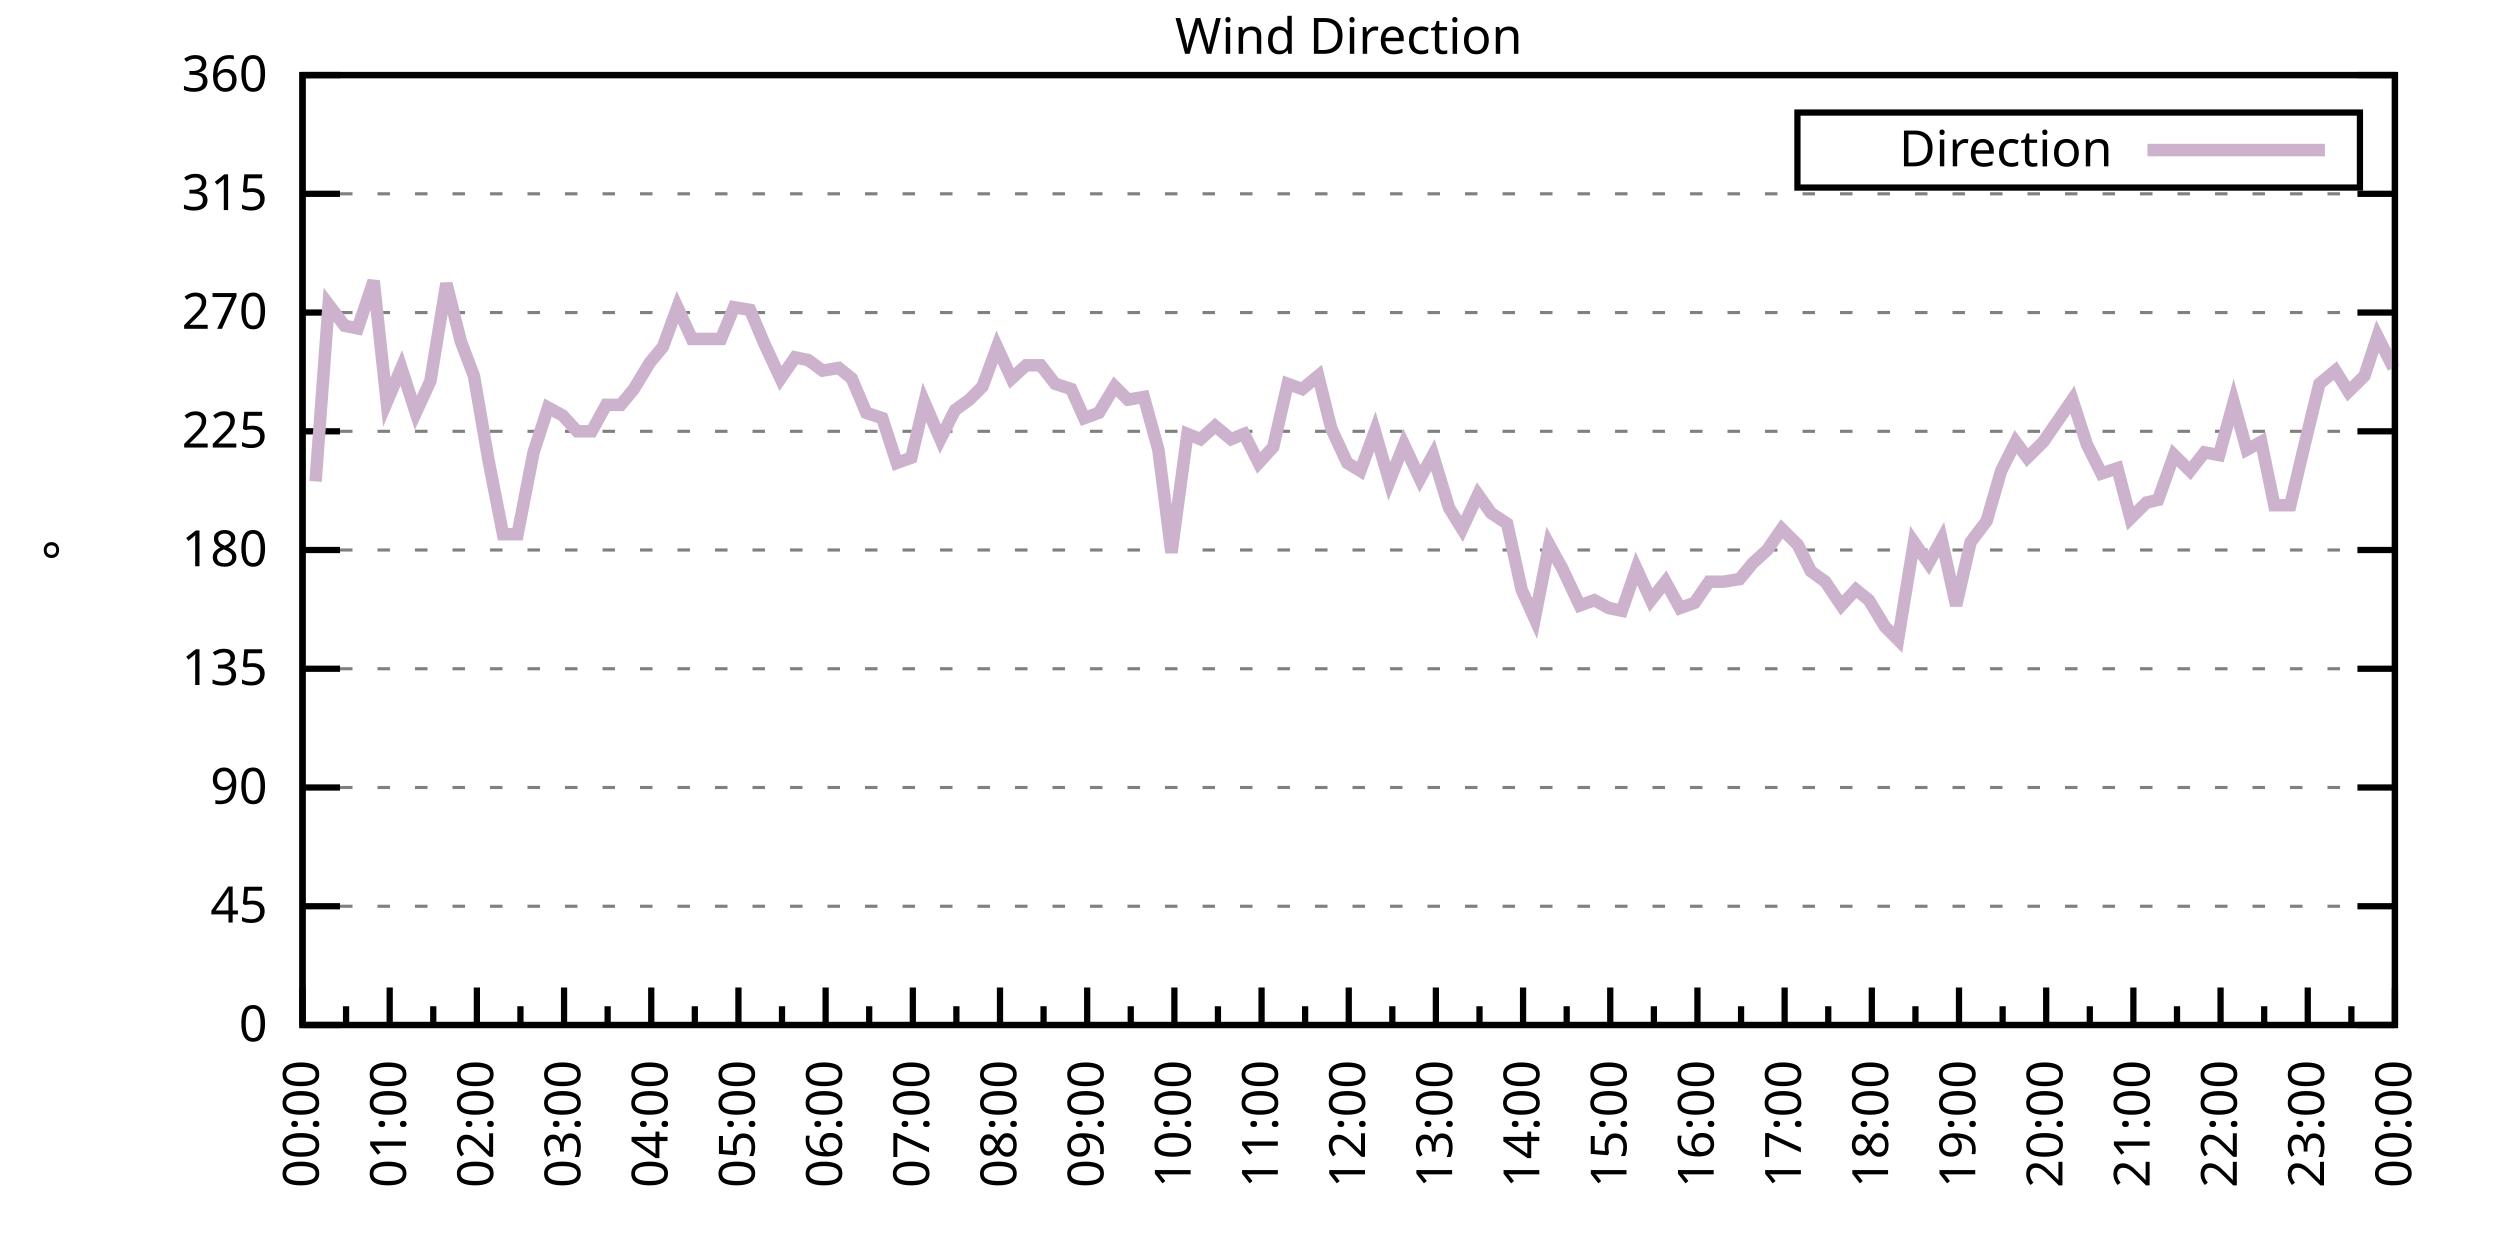
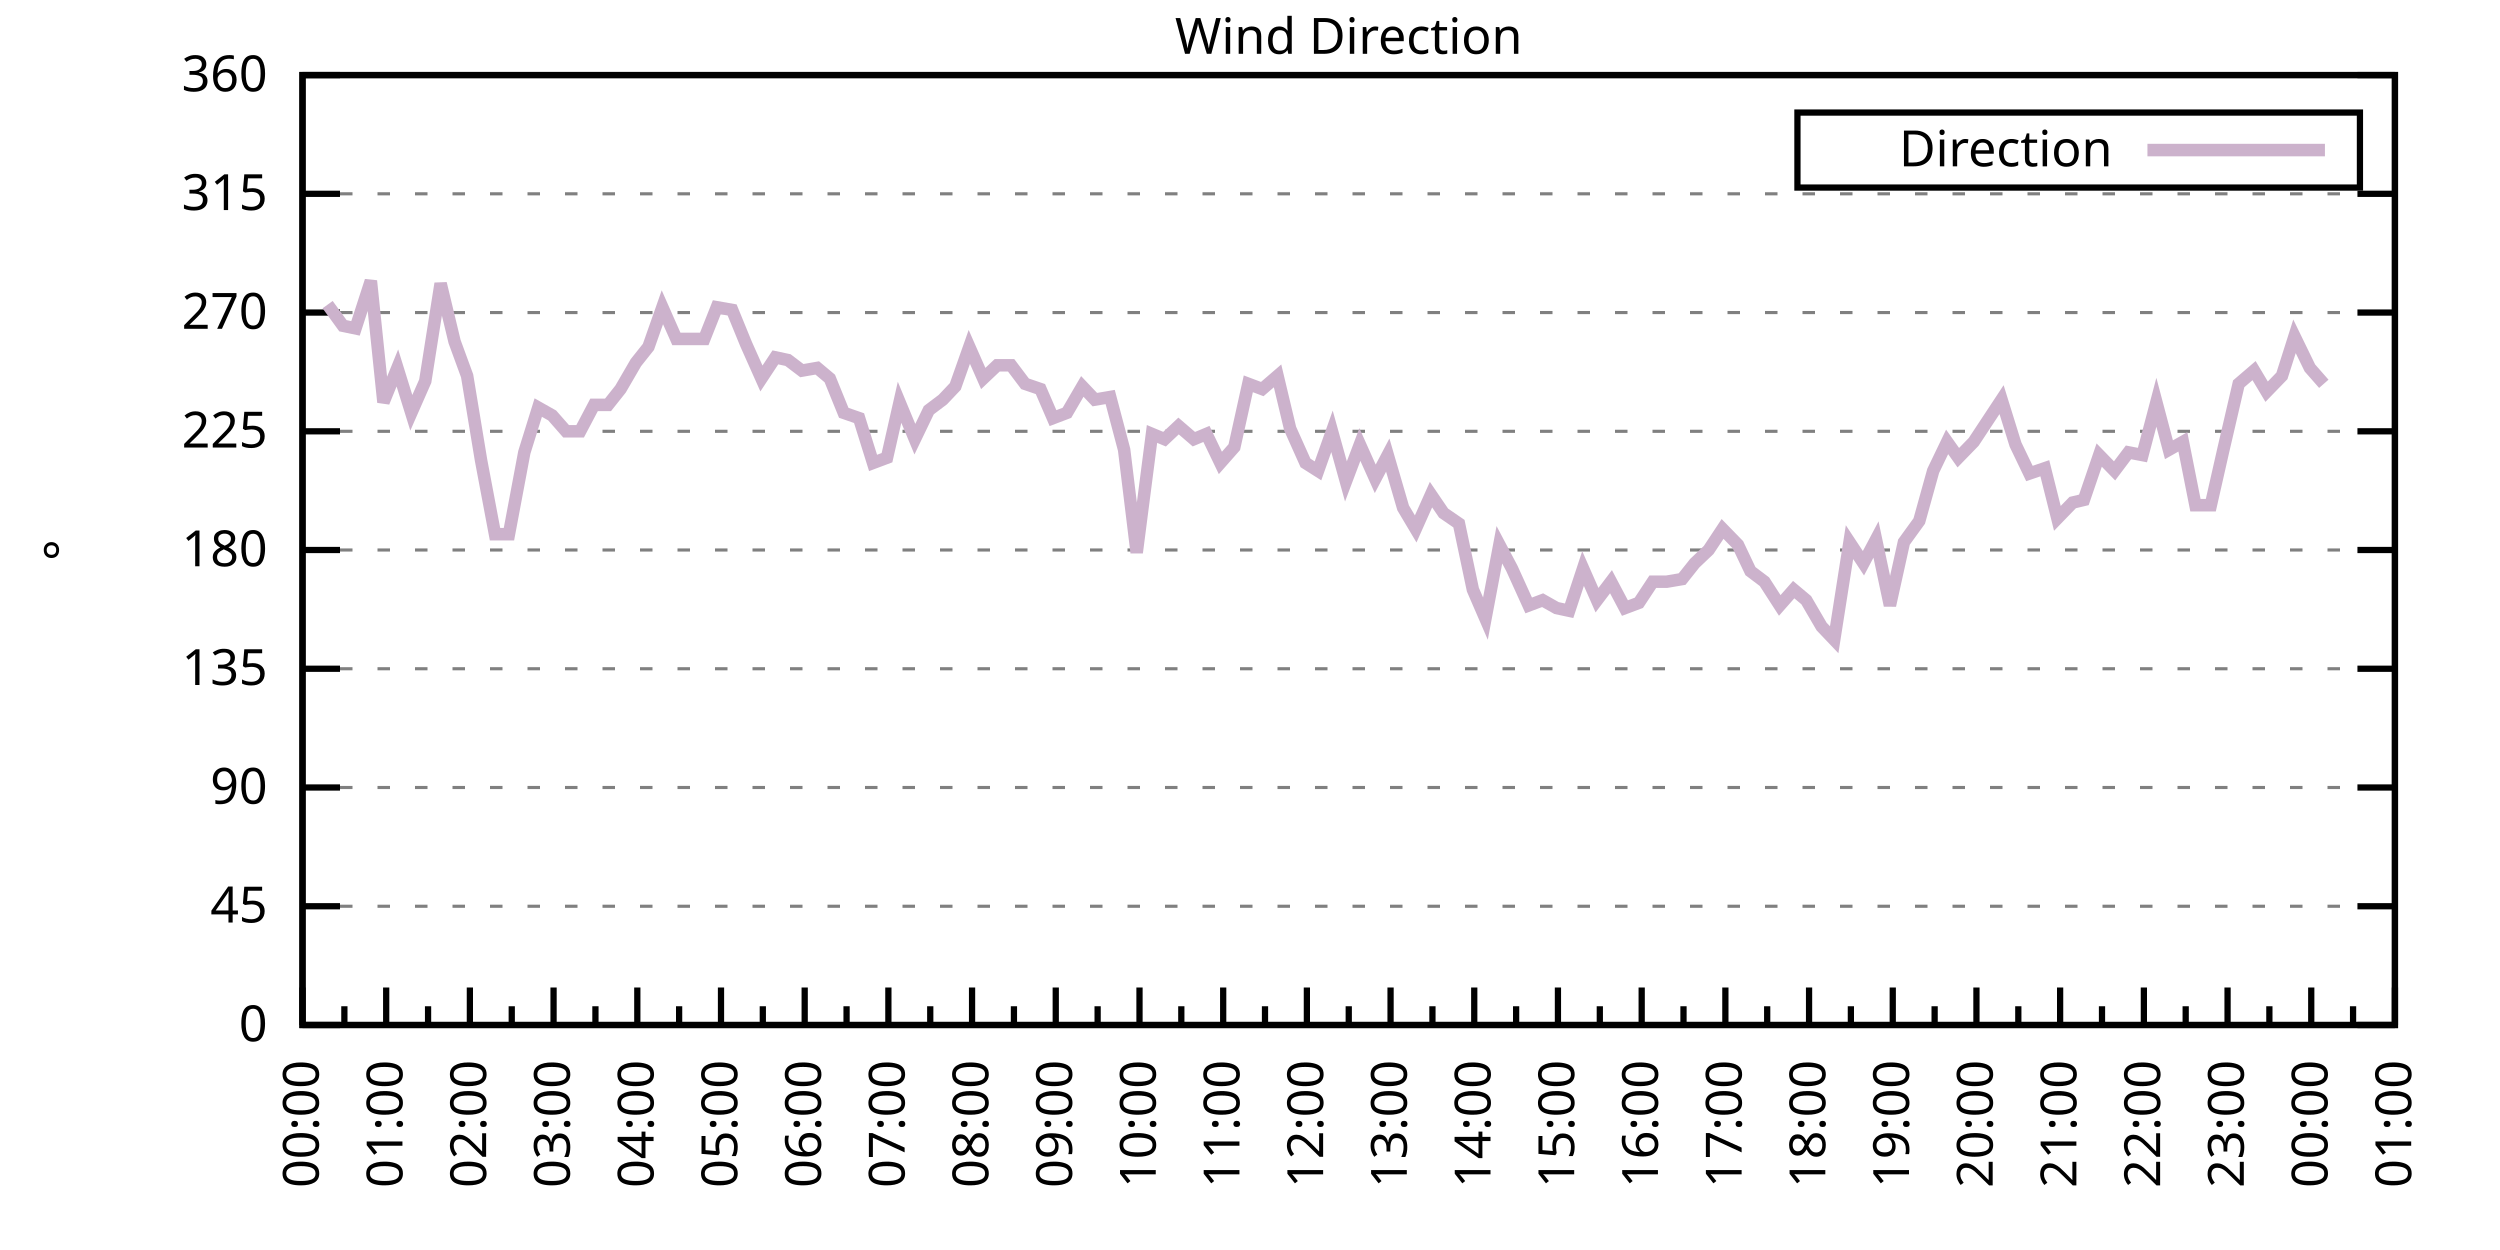
<svg xmlns="http://www.w3.org/2000/svg" xmlns:xlink="http://www.w3.org/1999/xlink" width="400" height="200" viewBox="0 0 400 200">
  <g id="gnuplot_canvas">
    <rect x="0" y="0" width="400" height="200" fill="none" />
    <defs>
      <circle id="gpDot" r="0.5" stroke-width="0.5" stroke="currentColor" />
      <path id="gpPt0" stroke-width="0.333" stroke="currentColor" d="M-1,0 h2 M0,-1 v2" />
      <path id="gpPt1" stroke-width="0.333" stroke="currentColor" d="M-1,-1 L1,1 M1,-1 L-1,1" />
      <path id="gpPt2" stroke-width="0.333" stroke="currentColor" d="M-1,0 L1,0 M0,-1 L0,1 M-1,-1 L1,1 M-1,1 L1,-1" />
      <rect id="gpPt3" stroke-width="0.333" stroke="currentColor" x="-1" y="-1" width="2" height="2" />
      <rect id="gpPt4" stroke-width="0.333" stroke="currentColor" fill="currentColor" x="-1" y="-1" width="2" height="2" />
      <circle id="gpPt5" stroke-width="0.333" stroke="currentColor" cx="0" cy="0" r="1" />
      <use xlink:href="#gpPt5" id="gpPt6" fill="currentColor" stroke="none" />
      <path id="gpPt7" stroke-width="0.333" stroke="currentColor" d="M0,-1.33 L-1.33,0.67 L1.33,0.67 z" />
      <use xlink:href="#gpPt7" id="gpPt8" fill="currentColor" stroke="none" />
      <use xlink:href="#gpPt7" id="gpPt9" stroke="currentColor" transform="rotate(180)" />
      <use xlink:href="#gpPt9" id="gpPt10" fill="currentColor" stroke="none" />
      <use xlink:href="#gpPt3" id="gpPt11" stroke="currentColor" transform="rotate(45)" />
      <use xlink:href="#gpPt11" id="gpPt12" fill="currentColor" stroke="none" />
      <path id="gpPt13" stroke-width="0.333" stroke="currentColor" d="M0,1.330 L1.265,0.411 L0.782,-1.067 L-0.782,-1.076 L-1.265,0.411 z" />
      <use xlink:href="#gpPt13" id="gpPt14" fill="currentColor" stroke="none" />
      <filter id="textbox" filterUnits="objectBoundingBox" x="0" y="0" height="1" width="1">
        <feFlood flood-color="white" flood-opacity="1" result="bgnd" />
        <feComposite in="SourceGraphic" in2="bgnd" operator="atop" />
      </filter>
      <filter id="greybox" filterUnits="objectBoundingBox" x="0" y="0" height="1" width="1">
        <feFlood flood-color="lightgrey" flood-opacity="1" result="grey" />
        <feComposite in="SourceGraphic" in2="grey" operator="atop" />
      </filter>
    </defs>
    <g fill="none" color="white" stroke="currentColor" stroke-width="1.00" stroke-linecap="butt" stroke-linejoin="miter">
</g>
    <g fill="none" color="black" stroke="currentColor" stroke-width="1.00" stroke-linecap="butt" stroke-linejoin="miter">
      <g stroke="none" shape-rendering="crispEdges">
        <polygon fill="rgb(255, 255, 255)" points="48.40,164.00 383.18,164.00 383.18,12.02 48.40,12.02 " />
      </g>
    </g>
    <g fill="none" color="black" stroke="currentColor" stroke-width="1.00" stroke-linecap="butt" stroke-linejoin="miter">
</g>
    <g fill="none" color="black" stroke="black" stroke-width="0.50" stroke-linecap="butt" stroke-linejoin="miter">
</g>
    <g fill="none" color="gray" stroke="currentColor" stroke-width="0.50" stroke-linecap="butt" stroke-linejoin="miter">
      <path stroke="gray" stroke-dasharray="2,4" class="gridline" d="M48.40,164.00 L383.19,164.00  " />
    </g>
    <g fill="none" color="gray" stroke="gray" stroke-width="1.00" stroke-linecap="butt" stroke-linejoin="miter">
</g>
    <g fill="none" color="black" stroke="currentColor" stroke-width="1.00" stroke-linecap="butt" stroke-linejoin="miter">
      <path stroke="black" d="M48.40,164.00 L54.40,164.00 M383.19,164.00 L377.19,164.00  " />
      <g transform="translate(42.80,166.60)" stroke="none" fill="black" font-family="Sans" font-size="8.00" text-anchor="end">
        <text>
          <tspan font-family="Sans"> 0</tspan>
        </text>
      </g>
    </g>
    <g fill="none" color="black" stroke="currentColor" stroke-width="1.00" stroke-linecap="butt" stroke-linejoin="miter">
</g>
    <g fill="none" color="black" stroke="black" stroke-width="0.50" stroke-linecap="butt" stroke-linejoin="miter">
</g>
    <g fill="none" color="gray" stroke="currentColor" stroke-width="0.50" stroke-linecap="butt" stroke-linejoin="miter">
      <path stroke="gray" stroke-dasharray="2,4" class="gridline" d="M48.40,145.00 L383.19,145.00  " />
    </g>
    <g fill="none" color="gray" stroke="gray" stroke-width="1.00" stroke-linecap="butt" stroke-linejoin="miter">
</g>
    <g fill="none" color="black" stroke="currentColor" stroke-width="1.00" stroke-linecap="butt" stroke-linejoin="miter">
      <path stroke="black" d="M48.40,145.00 L54.40,145.00 M383.19,145.00 L377.19,145.00  " />
      <g transform="translate(42.80,147.60)" stroke="none" fill="black" font-family="Sans" font-size="8.00" text-anchor="end">
        <text>
          <tspan font-family="Sans"> 45</tspan>
        </text>
      </g>
    </g>
    <g fill="none" color="black" stroke="currentColor" stroke-width="1.00" stroke-linecap="butt" stroke-linejoin="miter">
</g>
    <g fill="none" color="black" stroke="black" stroke-width="0.50" stroke-linecap="butt" stroke-linejoin="miter">
</g>
    <g fill="none" color="gray" stroke="currentColor" stroke-width="0.50" stroke-linecap="butt" stroke-linejoin="miter">
      <path stroke="gray" stroke-dasharray="2,4" class="gridline" d="M48.40,126.00 L383.19,126.00  " />
    </g>
    <g fill="none" color="gray" stroke="gray" stroke-width="1.00" stroke-linecap="butt" stroke-linejoin="miter">
</g>
    <g fill="none" color="black" stroke="currentColor" stroke-width="1.00" stroke-linecap="butt" stroke-linejoin="miter">
      <path stroke="black" d="M48.40,126.00 L54.40,126.00 M383.19,126.00 L377.19,126.00  " />
      <g transform="translate(42.80,128.60)" stroke="none" fill="black" font-family="Sans" font-size="8.00" text-anchor="end">
        <text>
          <tspan font-family="Sans"> 90</tspan>
        </text>
      </g>
    </g>
    <g fill="none" color="black" stroke="currentColor" stroke-width="1.00" stroke-linecap="butt" stroke-linejoin="miter">
</g>
    <g fill="none" color="black" stroke="black" stroke-width="0.50" stroke-linecap="butt" stroke-linejoin="miter">
</g>
    <g fill="none" color="gray" stroke="currentColor" stroke-width="0.50" stroke-linecap="butt" stroke-linejoin="miter">
      <path stroke="gray" stroke-dasharray="2,4" class="gridline" d="M48.40,107.00 L383.19,107.00  " />
    </g>
    <g fill="none" color="gray" stroke="gray" stroke-width="1.00" stroke-linecap="butt" stroke-linejoin="miter">
</g>
    <g fill="none" color="black" stroke="currentColor" stroke-width="1.00" stroke-linecap="butt" stroke-linejoin="miter">
      <path stroke="black" d="M48.40,107.00 L54.40,107.00 M383.19,107.00 L377.19,107.00  " />
      <g transform="translate(42.80,109.60)" stroke="none" fill="black" font-family="Sans" font-size="8.00" text-anchor="end">
        <text>
          <tspan font-family="Sans"> 135</tspan>
        </text>
      </g>
    </g>
    <g fill="none" color="black" stroke="currentColor" stroke-width="1.00" stroke-linecap="butt" stroke-linejoin="miter">
</g>
    <g fill="none" color="black" stroke="black" stroke-width="0.50" stroke-linecap="butt" stroke-linejoin="miter">
</g>
    <g fill="none" color="gray" stroke="currentColor" stroke-width="0.50" stroke-linecap="butt" stroke-linejoin="miter">
      <path stroke="gray" stroke-dasharray="2,4" class="gridline" d="M48.40,88.00 L383.19,88.00  " />
    </g>
    <g fill="none" color="gray" stroke="gray" stroke-width="1.00" stroke-linecap="butt" stroke-linejoin="miter">
</g>
    <g fill="none" color="black" stroke="currentColor" stroke-width="1.00" stroke-linecap="butt" stroke-linejoin="miter">
      <path stroke="black" d="M48.40,88.00 L54.40,88.00 M383.19,88.00 L377.19,88.00  " />
      <g transform="translate(42.80,90.60)" stroke="none" fill="black" font-family="Sans" font-size="8.00" text-anchor="end">
        <text>
          <tspan font-family="Sans"> 180</tspan>
        </text>
      </g>
    </g>
    <g fill="none" color="black" stroke="currentColor" stroke-width="1.00" stroke-linecap="butt" stroke-linejoin="miter">
</g>
    <g fill="none" color="black" stroke="black" stroke-width="0.50" stroke-linecap="butt" stroke-linejoin="miter">
</g>
    <g fill="none" color="gray" stroke="currentColor" stroke-width="0.50" stroke-linecap="butt" stroke-linejoin="miter">
      <path stroke="gray" stroke-dasharray="2,4" class="gridline" d="M48.40,69.01 L383.19,69.01  " />
    </g>
    <g fill="none" color="gray" stroke="gray" stroke-width="1.00" stroke-linecap="butt" stroke-linejoin="miter">
</g>
    <g fill="none" color="black" stroke="currentColor" stroke-width="1.00" stroke-linecap="butt" stroke-linejoin="miter">
      <path stroke="black" d="M48.40,69.01 L54.40,69.01 M383.19,69.01 L377.19,69.01  " />
      <g transform="translate(42.80,71.61)" stroke="none" fill="black" font-family="Sans" font-size="8.00" text-anchor="end">
        <text>
          <tspan font-family="Sans"> 225</tspan>
        </text>
      </g>
    </g>
    <g fill="none" color="black" stroke="currentColor" stroke-width="1.00" stroke-linecap="butt" stroke-linejoin="miter">
</g>
    <g fill="none" color="black" stroke="black" stroke-width="0.50" stroke-linecap="butt" stroke-linejoin="miter">
</g>
    <g fill="none" color="gray" stroke="currentColor" stroke-width="0.50" stroke-linecap="butt" stroke-linejoin="miter">
      <path stroke="gray" stroke-dasharray="2,4" class="gridline" d="M48.40,50.01 L383.19,50.01  " />
    </g>
    <g fill="none" color="gray" stroke="gray" stroke-width="1.00" stroke-linecap="butt" stroke-linejoin="miter">
</g>
    <g fill="none" color="black" stroke="currentColor" stroke-width="1.00" stroke-linecap="butt" stroke-linejoin="miter">
      <path stroke="black" d="M48.40,50.01 L54.40,50.01 M383.19,50.01 L377.19,50.01  " />
      <g transform="translate(42.80,52.61)" stroke="none" fill="black" font-family="Sans" font-size="8.00" text-anchor="end">
        <text>
          <tspan font-family="Sans"> 270</tspan>
        </text>
      </g>
    </g>
    <g fill="none" color="black" stroke="currentColor" stroke-width="1.00" stroke-linecap="butt" stroke-linejoin="miter">
</g>
    <g fill="none" color="black" stroke="black" stroke-width="0.50" stroke-linecap="butt" stroke-linejoin="miter">
</g>
    <g fill="none" color="gray" stroke="currentColor" stroke-width="0.50" stroke-linecap="butt" stroke-linejoin="miter">
      <path stroke="gray" stroke-dasharray="2,4" class="gridline" d="M48.40,31.01 L383.19,31.01  " />
    </g>
    <g fill="none" color="gray" stroke="gray" stroke-width="1.00" stroke-linecap="butt" stroke-linejoin="miter">
</g>
    <g fill="none" color="black" stroke="currentColor" stroke-width="1.00" stroke-linecap="butt" stroke-linejoin="miter">
      <path stroke="black" d="M48.40,31.01 L54.40,31.01 M383.19,31.01 L377.19,31.01  " />
      <g transform="translate(42.80,33.61)" stroke="none" fill="black" font-family="Sans" font-size="8.00" text-anchor="end">
        <text>
          <tspan font-family="Sans"> 315</tspan>
        </text>
      </g>
    </g>
    <g fill="none" color="black" stroke="currentColor" stroke-width="1.00" stroke-linecap="butt" stroke-linejoin="miter">
</g>
    <g fill="none" color="black" stroke="black" stroke-width="0.50" stroke-linecap="butt" stroke-linejoin="miter">
</g>
    <g fill="none" color="gray" stroke="currentColor" stroke-width="0.50" stroke-linecap="butt" stroke-linejoin="miter">
      <path stroke="gray" stroke-dasharray="2,4" class="gridline" d="M48.40,12.01 L383.19,12.01  " />
    </g>
    <g fill="none" color="gray" stroke="gray" stroke-width="1.00" stroke-linecap="butt" stroke-linejoin="miter">
</g>
    <g fill="none" color="black" stroke="currentColor" stroke-width="1.00" stroke-linecap="butt" stroke-linejoin="miter">
      <path stroke="black" d="M48.40,12.01 L54.40,12.01 M383.19,12.01 L377.19,12.01  " />
      <g transform="translate(42.80,14.61)" stroke="none" fill="black" font-family="Sans" font-size="8.00" text-anchor="end">
        <text>
          <tspan font-family="Sans"> 360</tspan>
        </text>
      </g>
    </g>
    <g fill="none" color="black" stroke="currentColor" stroke-width="1.00" stroke-linecap="butt" stroke-linejoin="miter">
      <path stroke="black" d="M48.40,164.00 L48.40,158.00  " />
      <g transform="translate(51.00,169.60) rotate(270)" stroke="none" fill="black" font-family="Sans" font-size="8.00" text-anchor="end">
        <text>
          <tspan font-family="Sans">00:00</tspan>
        </text>
      </g>
    </g>
    <g fill="none" color="black" stroke="currentColor" stroke-width="1.00" stroke-linecap="butt" stroke-linejoin="miter">
-       <path stroke="black" d="M55.37,164.00 L55.37,161.00 M62.35,164.00 L62.35,158.00  " />
-       <g transform="translate(64.95,169.60) rotate(270)" stroke="none" fill="black" font-family="Sans" font-size="8.00" text-anchor="end">
+       <path stroke="black" d="M55.10,164.00 L55.10,161.00 M61.79,164.00 L61.79,158.00  " />
+       <g transform="translate(64.39,169.60) rotate(270)" stroke="none" fill="black" font-family="Sans" font-size="8.00" text-anchor="end">
        <text>
          <tspan font-family="Sans">01:00</tspan>
        </text>
      </g>
    </g>
    <g fill="none" color="black" stroke="currentColor" stroke-width="1.00" stroke-linecap="butt" stroke-linejoin="miter">
-       <path stroke="black" d="M69.32,164.00 L69.32,161.00 M76.30,164.00 L76.30,158.00  " />
-       <g transform="translate(78.90,169.60) rotate(270)" stroke="none" fill="black" font-family="Sans" font-size="8.00" text-anchor="end">
+       <path stroke="black" d="M68.49,164.00 L68.49,161.00 M75.18,164.00 L75.18,158.00  " />
+       <g transform="translate(77.78,169.60) rotate(270)" stroke="none" fill="black" font-family="Sans" font-size="8.00" text-anchor="end">
        <text>
          <tspan font-family="Sans">02:00</tspan>
        </text>
      </g>
    </g>
    <g fill="none" color="black" stroke="currentColor" stroke-width="1.00" stroke-linecap="butt" stroke-linejoin="miter">
-       <path stroke="black" d="M83.27,164.00 L83.27,161.00 M90.25,164.00 L90.25,158.00  " />
-       <g transform="translate(92.85,169.60) rotate(270)" stroke="none" fill="black" font-family="Sans" font-size="8.00" text-anchor="end">
+       <path stroke="black" d="M81.88,164.00 L81.88,161.00 M88.57,164.00 L88.57,158.00  " />
+       <g transform="translate(91.17,169.60) rotate(270)" stroke="none" fill="black" font-family="Sans" font-size="8.00" text-anchor="end">
        <text>
          <tspan font-family="Sans">03:00</tspan>
        </text>
      </g>
    </g>
    <g fill="none" color="black" stroke="currentColor" stroke-width="1.00" stroke-linecap="butt" stroke-linejoin="miter">
-       <path stroke="black" d="M97.22,164.00 L97.22,161.00 M104.20,164.00 L104.20,158.00  " />
-       <g transform="translate(106.80,169.60) rotate(270)" stroke="none" fill="black" font-family="Sans" font-size="8.00" text-anchor="end">
+       <path stroke="black" d="M95.27,164.00 L95.27,161.00 M101.97,164.00 L101.97,158.00  " />
+       <g transform="translate(104.57,169.60) rotate(270)" stroke="none" fill="black" font-family="Sans" font-size="8.00" text-anchor="end">
        <text>
          <tspan font-family="Sans">04:00</tspan>
        </text>
      </g>
    </g>
    <g fill="none" color="black" stroke="currentColor" stroke-width="1.00" stroke-linecap="butt" stroke-linejoin="miter">
-       <path stroke="black" d="M111.17,164.00 L111.17,161.00 M118.15,164.00 L118.15,158.00  " />
-       <g transform="translate(120.75,169.60) rotate(270)" stroke="none" fill="black" font-family="Sans" font-size="8.00" text-anchor="end">
+       <path stroke="black" d="M108.66,164.00 L108.66,161.00 M115.36,164.00 L115.36,158.00  " />
+       <g transform="translate(117.96,169.60) rotate(270)" stroke="none" fill="black" font-family="Sans" font-size="8.00" text-anchor="end">
        <text>
          <tspan font-family="Sans">05:00</tspan>
        </text>
      </g>
    </g>
    <g fill="none" color="black" stroke="currentColor" stroke-width="1.00" stroke-linecap="butt" stroke-linejoin="miter">
-       <path stroke="black" d="M125.12,164.00 L125.12,161.00 M132.10,164.00 L132.10,158.00  " />
-       <g transform="translate(134.70,169.60) rotate(270)" stroke="none" fill="black" font-family="Sans" font-size="8.00" text-anchor="end">
+       <path stroke="black" d="M122.05,164.00 L122.05,161.00 M128.75,164.00 L128.75,158.00  " />
+       <g transform="translate(131.35,169.60) rotate(270)" stroke="none" fill="black" font-family="Sans" font-size="8.00" text-anchor="end">
        <text>
          <tspan font-family="Sans">06:00</tspan>
        </text>
      </g>
    </g>
    <g fill="none" color="black" stroke="currentColor" stroke-width="1.00" stroke-linecap="butt" stroke-linejoin="miter">
-       <path stroke="black" d="M139.07,164.00 L139.07,161.00 M146.05,164.00 L146.05,158.00  " />
-       <g transform="translate(148.65,169.60) rotate(270)" stroke="none" fill="black" font-family="Sans" font-size="8.00" text-anchor="end">
+       <path stroke="black" d="M135.45,164.00 L135.45,161.00 M142.14,164.00 L142.14,158.00  " />
+       <g transform="translate(144.74,169.60) rotate(270)" stroke="none" fill="black" font-family="Sans" font-size="8.00" text-anchor="end">
        <text>
          <tspan font-family="Sans">07:00</tspan>
        </text>
      </g>
    </g>
    <g fill="none" color="black" stroke="currentColor" stroke-width="1.00" stroke-linecap="butt" stroke-linejoin="miter">
-       <path stroke="black" d="M153.02,164.00 L153.02,161.00 M160.00,164.00 L160.00,158.00  " />
-       <g transform="translate(162.60,169.60) rotate(270)" stroke="none" fill="black" font-family="Sans" font-size="8.00" text-anchor="end">
+       <path stroke="black" d="M148.84,164.00 L148.84,161.00 M155.53,164.00 L155.53,158.00  " />
+       <g transform="translate(158.13,169.60) rotate(270)" stroke="none" fill="black" font-family="Sans" font-size="8.00" text-anchor="end">
        <text>
          <tspan font-family="Sans">08:00</tspan>
        </text>
      </g>
    </g>
    <g fill="none" color="black" stroke="currentColor" stroke-width="1.00" stroke-linecap="butt" stroke-linejoin="miter">
-       <path stroke="black" d="M166.97,164.00 L166.97,161.00 M173.95,164.00 L173.95,158.00  " />
-       <g transform="translate(176.55,169.60) rotate(270)" stroke="none" fill="black" font-family="Sans" font-size="8.00" text-anchor="end">
+       <path stroke="black" d="M162.23,164.00 L162.23,161.00 M168.92,164.00 L168.92,158.00  " />
+       <g transform="translate(171.52,169.60) rotate(270)" stroke="none" fill="black" font-family="Sans" font-size="8.00" text-anchor="end">
        <text>
          <tspan font-family="Sans">09:00</tspan>
        </text>
      </g>
    </g>
    <g fill="none" color="black" stroke="currentColor" stroke-width="1.00" stroke-linecap="butt" stroke-linejoin="miter">
-       <path stroke="black" d="M180.92,164.00 L180.92,161.00 M187.90,164.00 L187.90,158.00  " />
-       <g transform="translate(190.50,169.60) rotate(270)" stroke="none" fill="black" font-family="Sans" font-size="8.00" text-anchor="end">
+       <path stroke="black" d="M175.62,164.00 L175.62,161.00 M182.32,164.00 L182.32,158.00  " />
+       <g transform="translate(184.92,169.60) rotate(270)" stroke="none" fill="black" font-family="Sans" font-size="8.00" text-anchor="end">
        <text>
          <tspan font-family="Sans">10:00</tspan>
        </text>
      </g>
    </g>
    <g fill="none" color="black" stroke="currentColor" stroke-width="1.00" stroke-linecap="butt" stroke-linejoin="miter">
-       <path stroke="black" d="M194.87,164.00 L194.87,161.00 M201.85,164.00 L201.85,158.00  " />
-       <g transform="translate(204.45,169.60) rotate(270)" stroke="none" fill="black" font-family="Sans" font-size="8.00" text-anchor="end">
+       <path stroke="black" d="M189.01,164.00 L189.01,161.00 M195.71,164.00 L195.71,158.00  " />
+       <g transform="translate(198.31,169.60) rotate(270)" stroke="none" fill="black" font-family="Sans" font-size="8.00" text-anchor="end">
        <text>
          <tspan font-family="Sans">11:00</tspan>
        </text>
      </g>
    </g>
    <g fill="none" color="black" stroke="currentColor" stroke-width="1.00" stroke-linecap="butt" stroke-linejoin="miter">
-       <path stroke="black" d="M208.82,164.00 L208.82,161.00 M215.80,164.00 L215.80,158.00  " />
-       <g transform="translate(218.40,169.60) rotate(270)" stroke="none" fill="black" font-family="Sans" font-size="8.00" text-anchor="end">
+       <path stroke="black" d="M202.40,164.00 L202.40,161.00 M209.10,164.00 L209.10,158.00  " />
+       <g transform="translate(211.70,169.60) rotate(270)" stroke="none" fill="black" font-family="Sans" font-size="8.00" text-anchor="end">
        <text>
          <tspan font-family="Sans">12:00</tspan>
        </text>
      </g>
    </g>
    <g fill="none" color="black" stroke="currentColor" stroke-width="1.00" stroke-linecap="butt" stroke-linejoin="miter">
-       <path stroke="black" d="M222.77,164.00 L222.77,161.00 M229.74,164.00 L229.74,158.00  " />
-       <g transform="translate(232.34,169.60) rotate(270)" stroke="none" fill="black" font-family="Sans" font-size="8.00" text-anchor="end">
+       <path stroke="black" d="M215.80,164.00 L215.80,161.00 M222.49,164.00 L222.49,158.00  " />
+       <g transform="translate(225.09,169.60) rotate(270)" stroke="none" fill="black" font-family="Sans" font-size="8.00" text-anchor="end">
        <text>
          <tspan font-family="Sans">13:00</tspan>
        </text>
      </g>
    </g>
    <g fill="none" color="black" stroke="currentColor" stroke-width="1.00" stroke-linecap="butt" stroke-linejoin="miter">
-       <path stroke="black" d="M236.72,164.00 L236.72,161.00 M243.69,164.00 L243.69,158.00  " />
-       <g transform="translate(246.29,169.60) rotate(270)" stroke="none" fill="black" font-family="Sans" font-size="8.00" text-anchor="end">
+       <path stroke="black" d="M229.19,164.00 L229.19,161.00 M235.88,164.00 L235.88,158.00  " />
+       <g transform="translate(238.48,169.60) rotate(270)" stroke="none" fill="black" font-family="Sans" font-size="8.00" text-anchor="end">
        <text>
          <tspan font-family="Sans">14:00</tspan>
        </text>
      </g>
    </g>
    <g fill="none" color="black" stroke="currentColor" stroke-width="1.00" stroke-linecap="butt" stroke-linejoin="miter">
-       <path stroke="black" d="M250.67,164.00 L250.67,161.00 M257.64,164.00 L257.64,158.00  " />
-       <g transform="translate(260.24,169.60) rotate(270)" stroke="none" fill="black" font-family="Sans" font-size="8.00" text-anchor="end">
+       <path stroke="black" d="M242.58,164.00 L242.58,161.00 M249.27,164.00 L249.27,158.00  " />
+       <g transform="translate(251.87,169.60) rotate(270)" stroke="none" fill="black" font-family="Sans" font-size="8.00" text-anchor="end">
        <text>
          <tspan font-family="Sans">15:00</tspan>
        </text>
      </g>
    </g>
    <g fill="none" color="black" stroke="currentColor" stroke-width="1.00" stroke-linecap="butt" stroke-linejoin="miter">
-       <path stroke="black" d="M264.62,164.00 L264.62,161.00 M271.59,164.00 L271.59,158.00  " />
-       <g transform="translate(274.19,169.60) rotate(270)" stroke="none" fill="black" font-family="Sans" font-size="8.00" text-anchor="end">
+       <path stroke="black" d="M255.97,164.00 L255.97,161.00 M262.67,164.00 L262.67,158.00  " />
+       <g transform="translate(265.27,169.60) rotate(270)" stroke="none" fill="black" font-family="Sans" font-size="8.00" text-anchor="end">
        <text>
          <tspan font-family="Sans">16:00</tspan>
        </text>
      </g>
    </g>
    <g fill="none" color="black" stroke="currentColor" stroke-width="1.00" stroke-linecap="butt" stroke-linejoin="miter">
-       <path stroke="black" d="M278.57,164.00 L278.57,161.00 M285.54,164.00 L285.54,158.00  " />
-       <g transform="translate(288.14,169.60) rotate(270)" stroke="none" fill="black" font-family="Sans" font-size="8.00" text-anchor="end">
+       <path stroke="black" d="M269.36,164.00 L269.36,161.00 M276.06,164.00 L276.06,158.00  " />
+       <g transform="translate(278.66,169.60) rotate(270)" stroke="none" fill="black" font-family="Sans" font-size="8.00" text-anchor="end">
        <text>
          <tspan font-family="Sans">17:00</tspan>
        </text>
      </g>
    </g>
    <g fill="none" color="black" stroke="currentColor" stroke-width="1.00" stroke-linecap="butt" stroke-linejoin="miter">
-       <path stroke="black" d="M292.52,164.00 L292.52,161.00 M299.49,164.00 L299.49,158.00  " />
-       <g transform="translate(302.09,169.60) rotate(270)" stroke="none" fill="black" font-family="Sans" font-size="8.00" text-anchor="end">
+       <path stroke="black" d="M282.75,164.00 L282.75,161.00 M289.45,164.00 L289.45,158.00  " />
+       <g transform="translate(292.05,169.60) rotate(270)" stroke="none" fill="black" font-family="Sans" font-size="8.00" text-anchor="end">
        <text>
          <tspan font-family="Sans">18:00</tspan>
        </text>
      </g>
    </g>
    <g fill="none" color="black" stroke="currentColor" stroke-width="1.00" stroke-linecap="butt" stroke-linejoin="miter">
-       <path stroke="black" d="M306.47,164.00 L306.47,161.00 M313.44,164.00 L313.44,158.00  " />
-       <g transform="translate(316.04,169.60) rotate(270)" stroke="none" fill="black" font-family="Sans" font-size="8.00" text-anchor="end">
+       <path stroke="black" d="M296.14,164.00 L296.14,161.00 M302.84,164.00 L302.84,158.00  " />
+       <g transform="translate(305.44,169.60) rotate(270)" stroke="none" fill="black" font-family="Sans" font-size="8.00" text-anchor="end">
        <text>
          <tspan font-family="Sans">19:00</tspan>
        </text>
      </g>
    </g>
    <g fill="none" color="black" stroke="currentColor" stroke-width="1.00" stroke-linecap="butt" stroke-linejoin="miter">
-       <path stroke="black" d="M320.42,164.00 L320.42,161.00 M327.39,164.00 L327.39,158.00  " />
-       <g transform="translate(329.99,169.60) rotate(270)" stroke="none" fill="black" font-family="Sans" font-size="8.00" text-anchor="end">
+       <path stroke="black" d="M309.54,164.00 L309.54,161.00 M316.23,164.00 L316.23,158.00  " />
+       <g transform="translate(318.83,169.60) rotate(270)" stroke="none" fill="black" font-family="Sans" font-size="8.00" text-anchor="end">
        <text>
          <tspan font-family="Sans">20:00</tspan>
        </text>
      </g>
    </g>
    <g fill="none" color="black" stroke="currentColor" stroke-width="1.00" stroke-linecap="butt" stroke-linejoin="miter">
-       <path stroke="black" d="M334.37,164.00 L334.37,161.00 M341.34,164.00 L341.34,158.00  " />
-       <g transform="translate(343.94,169.60) rotate(270)" stroke="none" fill="black" font-family="Sans" font-size="8.00" text-anchor="end">
+       <path stroke="black" d="M322.93,164.00 L322.93,161.00 M329.62,164.00 L329.62,158.00  " />
+       <g transform="translate(332.22,169.60) rotate(270)" stroke="none" fill="black" font-family="Sans" font-size="8.00" text-anchor="end">
        <text>
          <tspan font-family="Sans">21:00</tspan>
        </text>
      </g>
    </g>
    <g fill="none" color="black" stroke="currentColor" stroke-width="1.00" stroke-linecap="butt" stroke-linejoin="miter">
-       <path stroke="black" d="M348.32,164.00 L348.32,161.00 M355.29,164.00 L355.29,158.00  " />
-       <g transform="translate(357.89,169.60) rotate(270)" stroke="none" fill="black" font-family="Sans" font-size="8.00" text-anchor="end">
+       <path stroke="black" d="M336.32,164.00 L336.32,161.00 M343.02,164.00 L343.02,158.00  " />
+       <g transform="translate(345.62,169.60) rotate(270)" stroke="none" fill="black" font-family="Sans" font-size="8.00" text-anchor="end">
        <text>
          <tspan font-family="Sans">22:00</tspan>
        </text>
      </g>
    </g>
    <g fill="none" color="black" stroke="currentColor" stroke-width="1.00" stroke-linecap="butt" stroke-linejoin="miter">
-       <path stroke="black" d="M362.27,164.00 L362.27,161.00 M369.24,164.00 L369.24,158.00  " />
-       <g transform="translate(371.84,169.60) rotate(270)" stroke="none" fill="black" font-family="Sans" font-size="8.00" text-anchor="end">
+       <path stroke="black" d="M349.71,164.00 L349.71,161.00 M356.41,164.00 L356.41,158.00  " />
+       <g transform="translate(359.01,169.60) rotate(270)" stroke="none" fill="black" font-family="Sans" font-size="8.00" text-anchor="end">
        <text>
          <tspan font-family="Sans">23:00</tspan>
        </text>
      </g>
    </g>
    <g fill="none" color="black" stroke="currentColor" stroke-width="1.00" stroke-linecap="butt" stroke-linejoin="miter">
-       <path stroke="black" d="M376.22,164.00 L376.22,161.00 M383.19,164.00 L383.19,158.00  " />
+       <path stroke="black" d="M363.10,164.00 L363.10,161.00 M369.80,164.00 L369.80,158.00  " />
+       <g transform="translate(372.40,169.60) rotate(270)" stroke="none" fill="black" font-family="Sans" font-size="8.00" text-anchor="end">
+         <text>
+           <tspan font-family="Sans">00:00</tspan>
+         </text>
+       </g>
+     </g>
+     <g fill="none" color="black" stroke="currentColor" stroke-width="1.00" stroke-linecap="butt" stroke-linejoin="miter">
+       <path stroke="black" d="M376.49,164.00 L376.49,161.00 M383.19,164.00 L383.19,158.00  " />
      <g transform="translate(385.79,169.60) rotate(270)" stroke="none" fill="black" font-family="Sans" font-size="8.00" text-anchor="end">
        <text>
-           <tspan font-family="Sans">00:00</tspan>
+           <tspan font-family="Sans">01:00</tspan>
        </text>
      </g>
    </g>
    <g fill="none" color="black" stroke="currentColor" stroke-width="1.00" stroke-linecap="butt" stroke-linejoin="miter">
</g>
    <g fill="none" color="black" stroke="currentColor" stroke-width="1.00" stroke-linecap="butt" stroke-linejoin="miter">
      <path stroke="black" d="M48.40,12.01 L48.40,164.00 L383.19,164.00 L383.19,12.01 L48.40,12.01 Z  " />
    </g>
    <g fill="none" color="black" stroke="currentColor" stroke-width="1.00" stroke-linecap="butt" stroke-linejoin="miter">
      <g transform="translate(12.80,88.01) rotate(270)" stroke="none" fill="black" font-family="Sans" font-size="8.00" text-anchor="middle">
        <text>
          <tspan font-family="Sans">°</tspan>
        </text>
      </g>
    </g>
    <g fill="none" color="black" stroke="currentColor" stroke-width="1.00" stroke-linecap="butt" stroke-linejoin="miter">
</g>
    <g fill="none" color="black" stroke="currentColor" stroke-width="1.00" stroke-linecap="butt" stroke-linejoin="miter">
      <path stroke="black" d="M287.59,30.01 L287.59,18.01 L377.59,18.01 L377.59,30.01 L287.59,30.01 Z  " />
    </g>
    <g id="Wind_direction_plot_1">
      <g fill="none" color="white" stroke="black" stroke-width="2.00" stroke-linecap="butt" stroke-linejoin="miter">
</g>
      <g fill="none" color="black" stroke="currentColor" stroke-width="2.00" stroke-linecap="butt" stroke-linejoin="miter">
        <g transform="translate(337.99,26.61)" stroke="none" fill="black" font-family="Sans" font-size="8.00" text-anchor="end">
          <text>
            <tspan font-family="Sans">Direction</tspan>
          </text>
        </g>
      </g>
      <g fill="none" color="black" stroke="currentColor" stroke-width="2.00" stroke-linecap="butt" stroke-linejoin="miter">
-         <path stroke="rgb(204, 178, 204)" d="M343.59,24.01 L371.99,24.01 M50.49,77.03 L52.58,48.74 L55.14,52.12 L57.23,52.54 L59.79,44.94 L61.88,64.36   L64.21,58.87 L66.53,66.05 L68.86,60.98 L71.42,45.36 L73.74,54.65 L75.83,60.14 L78.16,73.65 L80.48,85.47   L82.81,85.47 L85.37,72.38 L87.69,65.21 L90.02,66.47 L92.34,69.01 L94.67,69.01 L96.99,64.78 L99.32,64.78   L101.41,62.25 L103.97,58.03 L106.06,55.50 L108.38,49.16 L110.71,54.23 L113.27,54.23 L115.36,54.23 L117.45,49.16   L120.01,49.59 L122.33,55.07 L124.89,60.56 L127.22,57.18 L129.31,57.61 L131.63,59.30 L134.19,58.87 L136.28,60.56   L138.61,66.05 L141.16,66.90 L143.49,74.07 L145.81,73.23 L147.91,64.36 L150.46,70.27 L152.79,65.63 L155.11,63.94   L157.21,61.83 L159.53,55.50 L161.86,60.56 L164.18,58.45 L166.51,58.45 L168.83,61.41 L171.39,62.25 L173.48,66.90   L175.81,66.05 L178.36,61.83 L180.46,63.94 L183.01,63.52 L185.34,71.96 L187.43,88.43 L189.99,69.43 L192.08,70.27   L194.41,68.16 L196.96,70.27 L199.06,69.43 L201.38,74.07 L203.71,71.54 L206.03,61.41 L208.36,62.25 L210.91,60.14   L213.01,68.58 L215.56,74.07 L217.65,75.34 L219.98,69.01 L222.30,77.03 L224.63,71.12 L227.19,76.61 L229.28,72.81   L231.84,81.25 L233.93,84.63 L236.49,79.14 L238.58,82.09 L241.14,83.78 L243.46,94.34 L245.55,98.98 L247.88,87.16   L249.97,90.96 L252.76,96.87 L255.09,96.03 L257.41,97.29 L259.50,97.72 L261.83,90.96 L264.15,96.03 L266.48,93.07   L268.80,97.29 L271.13,96.45 L273.45,93.07 L275.78,93.07 L278.34,92.65 L280.43,90.12 L282.75,88.00 L285.08,84.63   L287.64,87.16 L289.73,91.38 L292.05,93.07 L294.61,96.87 L296.94,94.34 L299.03,96.03 L301.58,100.25 L303.68,102.36   L306.23,86.74 L308.56,90.12 L310.65,86.32 L312.98,96.87 L315.30,86.74 L317.86,83.36 L320.18,75.34 L322.51,70.70   L324.37,73.23 L326.93,70.70 L331.58,63.94 L333.90,71.12 L336.23,75.76 L338.78,74.92 L340.88,82.94 L343.43,80.41   L345.29,79.98 L347.85,72.81 L350.41,75.34 L352.73,72.38 L355.06,72.81 L357.38,64.36 L359.48,71.96 L361.80,70.70   L363.89,80.83 L366.45,80.83 L368.54,71.96 L371.10,61.41 L373.66,59.30 L375.75,62.67 L378.31,60.14 L380.40,53.81   L382.96,58.87  " />
+         <path stroke="rgb(204, 178, 204)" d="M343.59,24.01 L371.99,24.01 M52.42,48.74 L54.87,52.12 L56.88,52.54 L59.34,44.94 L61.35,64.36 L63.58,58.87   L65.81,66.05 L68.04,60.98 L70.50,45.36 L72.73,54.65 L74.74,60.14 L76.97,73.65 L79.20,85.47 L81.43,85.47   L83.89,72.38 L86.12,65.21 L88.35,66.47 L90.58,69.01 L92.82,69.01 L95.05,64.78 L97.28,64.78 L99.29,62.25   L101.74,58.03 L103.75,55.50 L105.98,49.16 L108.22,54.23 L110.67,54.23 L112.68,54.23 L114.69,49.16 L117.14,49.59   L119.38,55.07 L121.83,60.56 L124.06,57.18 L126.07,57.61 L128.30,59.30 L130.76,58.87 L132.77,60.56 L135.00,66.05   L137.45,66.90 L139.69,74.07 L141.92,73.23 L143.93,64.36 L146.38,70.27 L148.61,65.63 L150.85,63.94 L152.85,61.83   L155.09,55.50 L157.32,60.56 L159.55,58.45 L161.78,58.45 L164.01,61.41 L166.47,62.25 L168.48,66.90 L170.71,66.05   L173.17,61.83 L175.17,63.94 L177.63,63.52 L179.86,71.96 L181.87,88.43 L184.32,69.43 L186.33,70.27 L188.57,68.16   L191.02,70.27 L193.03,69.43 L195.26,74.07 L197.49,71.54 L199.73,61.41 L201.96,62.25 L204.41,60.14 L206.42,68.58   L208.88,74.07 L210.88,75.34 L213.12,69.01 L215.35,77.03 L217.58,71.12 L220.04,76.61 L222.04,72.81 L224.50,81.25   L226.51,84.63 L228.96,79.14 L230.97,82.09 L233.43,83.78 L235.66,94.34 L237.67,98.98 L239.90,87.16 L241.91,90.96   L244.59,96.87 L246.82,96.03 L249.05,97.29 L251.06,97.72 L253.29,90.96 L255.52,96.03 L257.76,93.07 L259.99,97.29   L262.22,96.45 L264.45,93.07 L266.68,93.07 L269.14,92.65 L271.15,90.12 L273.38,88.00 L275.61,84.63 L278.07,87.16   L280.07,91.38 L282.31,93.07 L284.76,96.87 L286.99,94.34 L289.00,96.03 L291.46,100.25 L293.47,102.36 L295.92,86.74   L298.15,90.12 L300.16,86.32 L302.39,96.87 L304.63,86.74 L307.08,83.36 L309.31,75.34 L311.54,70.70 L313.33,73.23   L315.79,70.70 L320.25,63.94 L322.48,71.12 L324.71,75.76 L327.17,74.92 L329.18,82.94 L331.63,80.41 L333.42,79.98   L335.87,72.81 L338.33,75.34 L340.56,72.38 L342.79,72.81 L345.02,64.36 L347.03,71.96 L349.26,70.70 L351.27,80.83   L353.73,80.83 L355.74,71.96 L358.19,61.41 L360.65,59.30 L362.66,62.67 L365.11,60.14 L367.12,53.81 L369.58,58.87   L371.81,61.41  " />
      </g>
    </g>
    <g fill="none" color="black" stroke="currentColor" stroke-width="2.00" stroke-linecap="butt" stroke-linejoin="miter">
</g>
    <g fill="none" color="black" stroke="black" stroke-width="1.00" stroke-linecap="butt" stroke-linejoin="miter">
</g>
    <g fill="none" color="black" stroke="currentColor" stroke-width="1.00" stroke-linecap="butt" stroke-linejoin="miter">
      <path stroke="black" d="M48.40,12.01 L48.40,164.00 L383.19,164.00 L383.19,12.01 L48.40,12.01 Z  " />
    </g>
    <g fill="none" color="black" stroke="currentColor" stroke-width="1.00" stroke-linecap="butt" stroke-linejoin="miter">
      <g transform="translate(215.79,8.61)" stroke="none" fill="black" font-family="Sans" font-size="8.00" text-anchor="middle">
        <text>
          <tspan font-family="Sans">Wind Direction</tspan>
        </text>
      </g>
    </g>
    <g fill="none" color="black" stroke="currentColor" stroke-width="1.00" stroke-linecap="butt" stroke-linejoin="miter">
</g>
  </g>
</svg>
